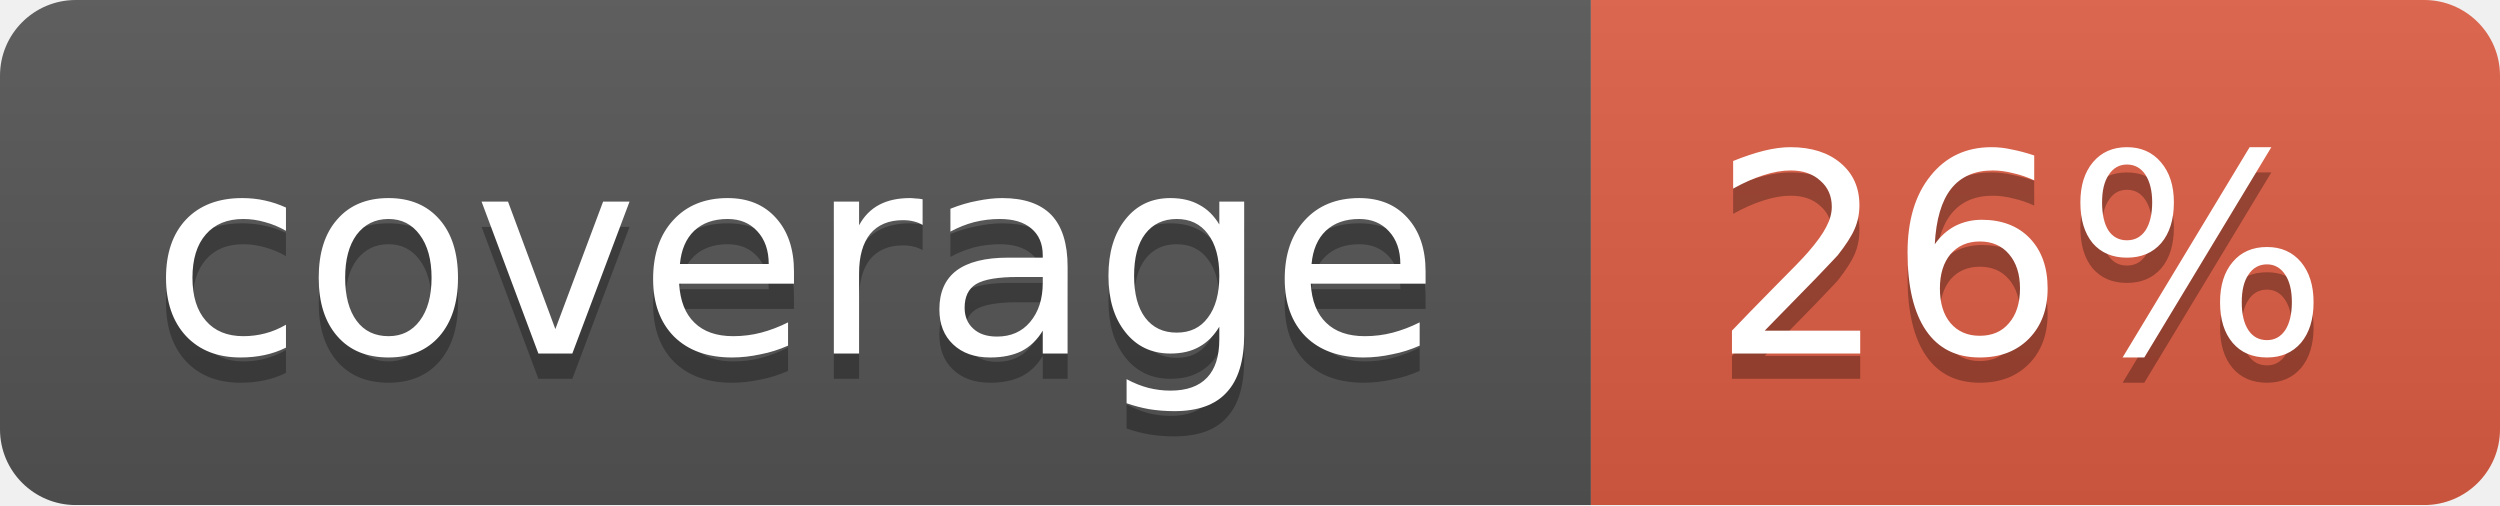
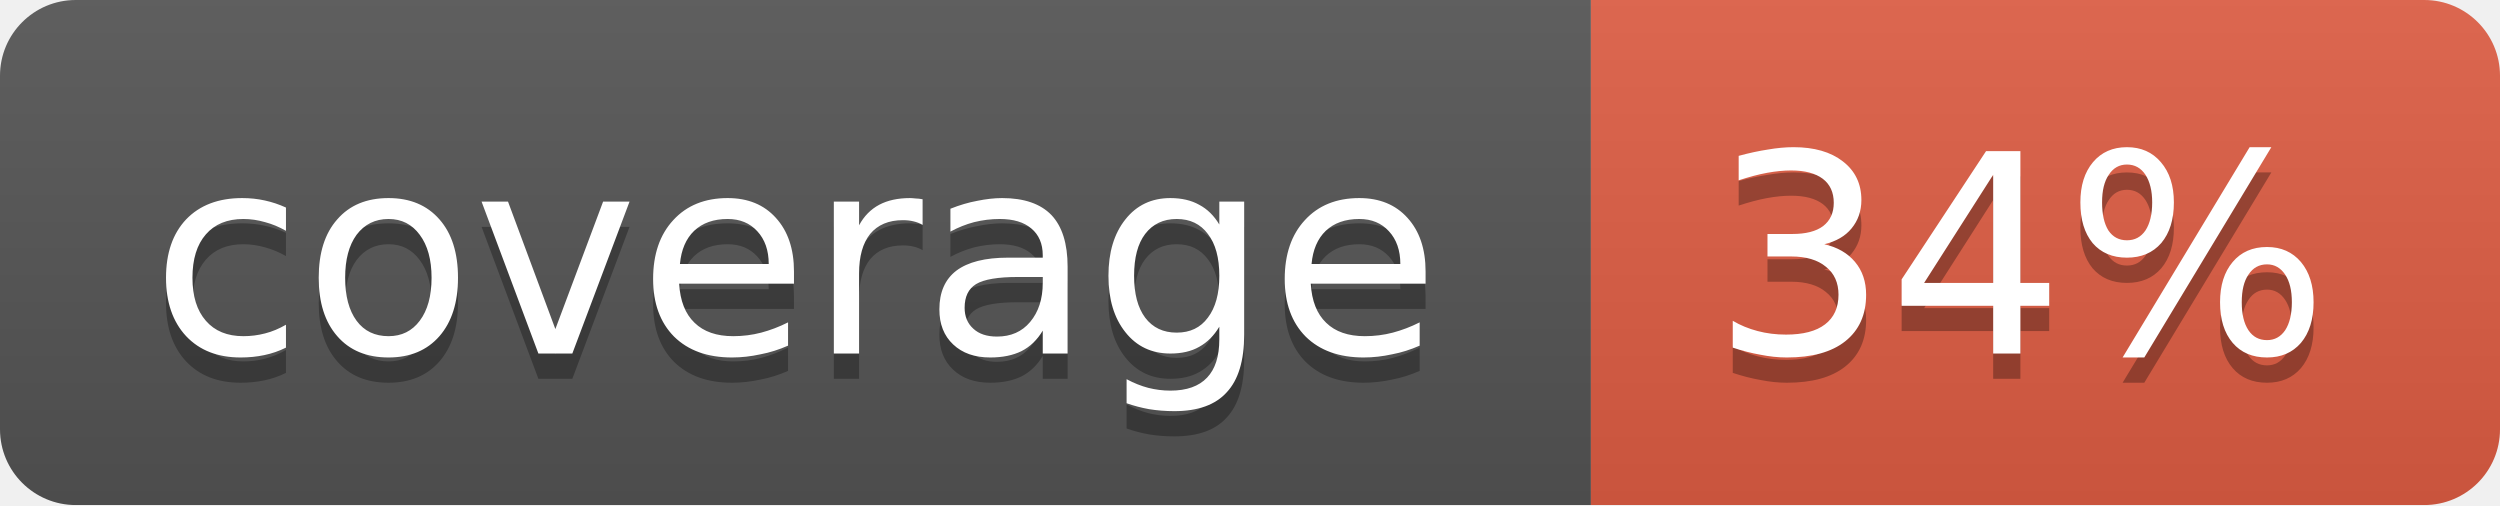
<svg xmlns="http://www.w3.org/2000/svg" width="99" height="20">
  <linearGradient id="b" x2="0" y2="100%">
    <stop offset="0" stop-color="#bbb" stop-opacity=".1" />
    <stop offset="1" stop-opacity=".1" />
  </linearGradient>
  <mask id="a">
    <rect width="99" height="20" rx="3" fill="#fff" />
  </mask>
  <g mask="url(#a)">
    <path fill="#555" d="M0 0h63v20H0z" />
    <path fill="#e05d44" d="M63 0h36v20H63z" />
    <path fill="url(#b)" d="M0 0h99v20H0z" />
  </g>
  <g fill="#fff" text-anchor="middle" font-family="DejaVu Sans,Verdana,Geneva,sans-serif" font-size="11">
    <text x="31.5" y="15" fill="#010101" fill-opacity=".3">coverage</text>
    <text x="31.5" y="14">coverage</text>
-     <text x="80" y="15" fill="#010101" fill-opacity=".3">26%</text>
-     <text x="80" y="14">26%</text>
+     <text x="80" y="15" fill="#010101" fill-opacity=".3">34%</text>
+     <text x="80" y="14">34%</text>
  </g>
</svg>
